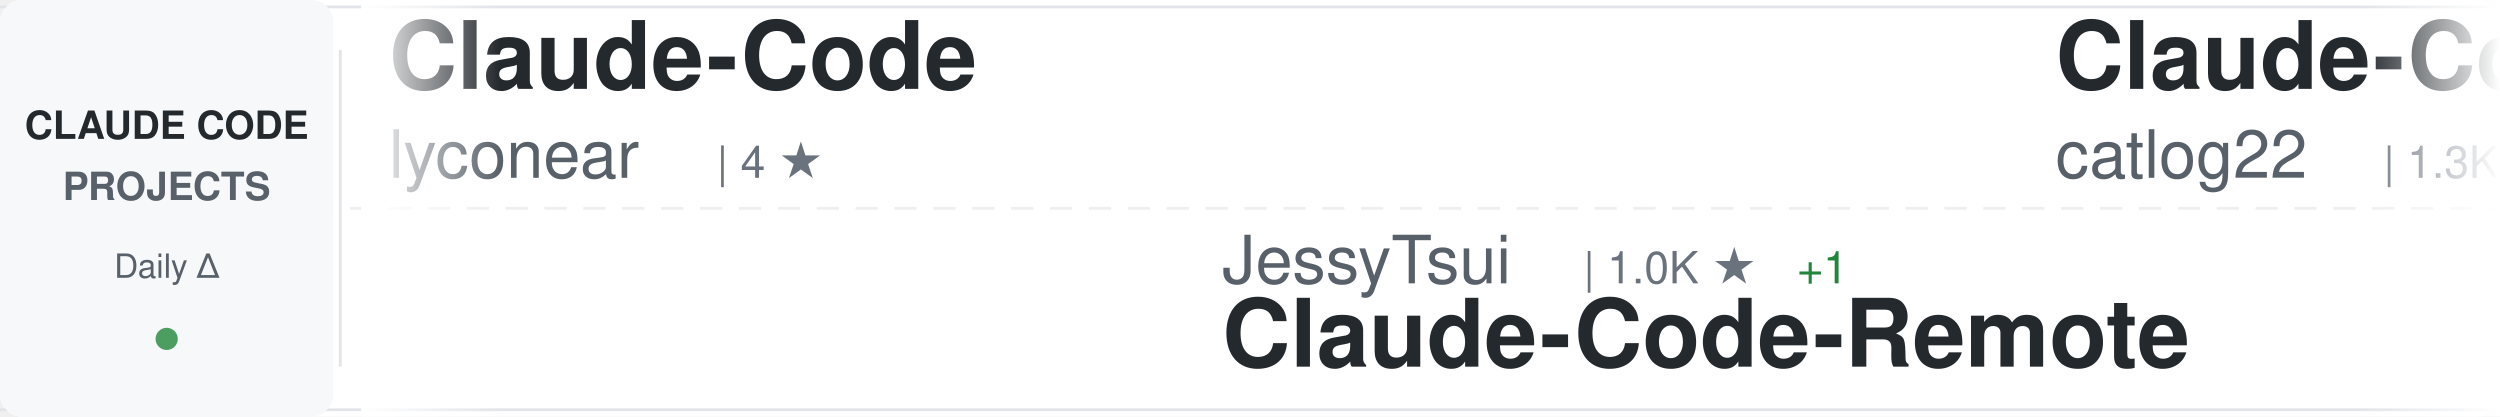
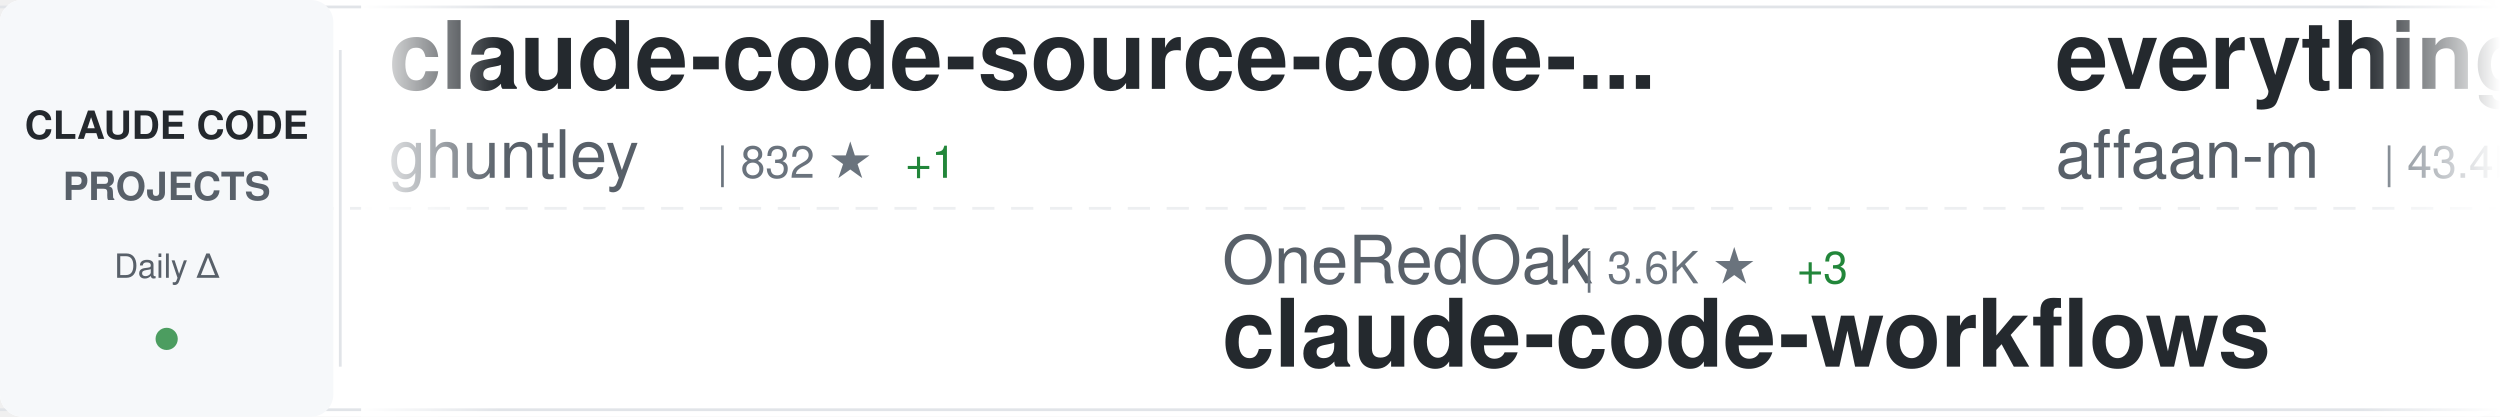
<svg xmlns="http://www.w3.org/2000/svg" width="900" height="150">
  <defs>
    <linearGradient id="awesomeLeftFade" x1="0%" y1="0%" x2="100%" y2="0%">
      <stop offset="0%" style="stop-color:#ffffff;stop-opacity:1" />
      <stop offset="100%" style="stop-color:#ffffff;stop-opacity:0" />
    </linearGradient>
    <linearGradient id="awesomeRightFade" x1="0%" y1="0%" x2="100%" y2="0%">
      <stop offset="0%" style="stop-color:#ffffff;stop-opacity:0" />
      <stop offset="100%" style="stop-color:#ffffff;stop-opacity:1" />
    </linearGradient>
  </defs>
  <rect width="900" height="150" fill="#ffffff" rx="8" />
  <rect x="0" y="2" width="900" height="1" fill="#e1e4e8" />
  <rect x="0" y="147" width="900" height="1" fill="#e1e4e8" />
  <line x1="0" y1="75" x2="900" y2="75" stroke="#e1e4e8" stroke-width="1" stroke-dasharray="8 6" opacity="0.6" />
  <rect x="0" y="0" width="120" height="150" fill="#f6f8fa" rx="8" />
  <text x="60" y="50" font-family="-apple-system, BlinkMacSystemFont, 'Segoe UI', Helvetica, Arial, sans-serif" font-size="14" font-weight="600" fill="#24292e" text-anchor="middle">CLAUDE CODE</text>
  <text x="60" y="72" font-family="-apple-system, BlinkMacSystemFont, 'Segoe UI', Helvetica, Arial, sans-serif" font-size="14" font-weight="600" fill="#586069" text-anchor="middle">PROJECTS</text>
  <text x="60" y="100" font-family="-apple-system, BlinkMacSystemFont, 'Segoe UI', Helvetica, Arial, sans-serif" font-size="12" font-weight="500" fill="#586069" text-anchor="middle">Daily Δ</text>
  <circle cx="60" cy="122" r="4" fill="#22863a" opacity="0.8" />
  <rect x="122" y="18" width="1" height="114" fill="#e1e4e8" />
  <clipPath id="awesomeTickerClip">
    <rect x="130" y="0" width="770" height="150" />
  </clipPath>
  <g clip-path="url(#awesomeTickerClip)">
    <g id="awesomeTickerItems">
      <animateTransform attributeName="transform" attributeType="XML" type="translate" from="0 0" to="-3000 0" dur="54s" repeatCount="indefinite" />
      <g transform="translate(0, 0)">
-         <text x="140" y="32" font-family="-apple-system, BlinkMacSystemFont, 'Segoe UI', Helvetica, Arial, sans-serif" font-size="34" font-weight="600" fill="#24292e">Claude-Code</text>
-         <text x="140" y="64" font-family="-apple-system, BlinkMacSystemFont, 'Segoe UI', Helvetica, Arial, sans-serif" font-size="24" font-weight="400" fill="#586069">lyconear</text>
-         <text x="258" y="64" font-family="-apple-system, BlinkMacSystemFont, 'Segoe UI', Helvetica, Arial, sans-serif" font-size="16" font-weight="500" fill="#6a737d">| 4 ★</text>
+         <text x="140" y="32" font-family="-apple-system, BlinkMacSystemFont, 'Segoe UI', Helvetica, Arial, sans-serif" font-size="34" font-weight="600" fill="#24292e">claude-code-source-code-...</text>
+         <text x="140" y="64" font-family="-apple-system, BlinkMacSystemFont, 'Segoe UI', Helvetica, Arial, sans-serif" font-size="24" font-weight="400" fill="#586069">ghuntley</text>
+         <text x="258" y="64" font-family="-apple-system, BlinkMacSystemFont, 'Segoe UI', Helvetica, Arial, sans-serif" font-size="16" font-weight="500" fill="#6a737d">| 832 ★</text>
+         <text x="326" y="64" font-family="-apple-system, BlinkMacSystemFont, 'Segoe UI', Helvetica, Arial, sans-serif" font-size="16" font-weight="500" fill="#22863a"> +1</text>
      </g>
      <g transform="translate(300, 0)">
-         <text x="140" y="102" font-family="-apple-system, BlinkMacSystemFont, 'Segoe UI', Helvetica, Arial, sans-serif" font-size="24" font-weight="400" fill="#586069">JessyTsui</text>
-         <text x="270" y="102" font-family="-apple-system, BlinkMacSystemFont, 'Segoe UI', Helvetica, Arial, sans-serif" font-size="16" font-weight="500" fill="#6a737d">| 1.0K ★</text>
-         <text x="347" y="102" font-family="-apple-system, BlinkMacSystemFont, 'Segoe UI', Helvetica, Arial, sans-serif" font-size="16" font-weight="500" fill="#22863a"> +1</text>
-         <text x="140" y="132" font-family="-apple-system, BlinkMacSystemFont, 'Segoe UI', Helvetica, Arial, sans-serif" font-size="34" font-weight="600" fill="#24292e">Claude-Code-Remote</text>
+         <text x="140" y="102" font-family="-apple-system, BlinkMacSystemFont, 'Segoe UI', Helvetica, Arial, sans-serif" font-size="24" font-weight="400" fill="#586069">OneRedOak</text>
+         <text x="270" y="102" font-family="-apple-system, BlinkMacSystemFont, 'Segoe UI', Helvetica, Arial, sans-serif" font-size="16" font-weight="500" fill="#6a737d">| 3.6K ★</text>
+         <text x="347" y="102" font-family="-apple-system, BlinkMacSystemFont, 'Segoe UI', Helvetica, Arial, sans-serif" font-size="16" font-weight="500" fill="#22863a"> +3</text>
+         <text x="140" y="132" font-family="-apple-system, BlinkMacSystemFont, 'Segoe UI', Helvetica, Arial, sans-serif" font-size="34" font-weight="600" fill="#24292e">claude-code-workflows</text>
      </g>
      <g transform="translate(600, 0)">
-         <text x="140" y="32" font-family="-apple-system, BlinkMacSystemFont, 'Segoe UI', Helvetica, Arial, sans-serif" font-size="34" font-weight="600" fill="#24292e">Claude-Code-Workflow</text>
-         <text x="140" y="64" font-family="-apple-system, BlinkMacSystemFont, 'Segoe UI', Helvetica, Arial, sans-serif" font-size="24" font-weight="400" fill="#586069">catlog22</text>
-         <text x="258" y="64" font-family="-apple-system, BlinkMacSystemFont, 'Segoe UI', Helvetica, Arial, sans-serif" font-size="16" font-weight="500" fill="#6a737d">| 1.3K ★</text>
-         <text x="335" y="64" font-family="-apple-system, BlinkMacSystemFont, 'Segoe UI', Helvetica, Arial, sans-serif" font-size="16" font-weight="500" fill="#22863a"> +3</text>
+         <text x="140" y="32" font-family="-apple-system, BlinkMacSystemFont, 'Segoe UI', Helvetica, Arial, sans-serif" font-size="34" font-weight="600" fill="#24292e">everything-claude-code</text>
+         <text x="140" y="64" font-family="-apple-system, BlinkMacSystemFont, 'Segoe UI', Helvetica, Arial, sans-serif" font-size="24" font-weight="400" fill="#586069">affaan-m</text>
+         <text x="258" y="64" font-family="-apple-system, BlinkMacSystemFont, 'Segoe UI', Helvetica, Arial, sans-serif" font-size="16" font-weight="500" fill="#6a737d">| 43.4K ★</text>
+         <text x="344" y="64" font-family="-apple-system, BlinkMacSystemFont, 'Segoe UI', Helvetica, Arial, sans-serif" font-size="16" font-weight="500" fill="#22863a"> +572</text>
      </g>
      <g transform="translate(900, 0)">
-         <text x="140" y="102" font-family="-apple-system, BlinkMacSystemFont, 'Segoe UI', Helvetica, Arial, sans-serif" font-size="24" font-weight="400" fill="#586069">0xfurai</text>
-         <text x="246" y="102" font-family="-apple-system, BlinkMacSystemFont, 'Segoe UI', Helvetica, Arial, sans-serif" font-size="16" font-weight="500" fill="#6a737d">| 694 ★</text>
-         <text x="314" y="102" font-family="-apple-system, BlinkMacSystemFont, 'Segoe UI', Helvetica, Arial, sans-serif" font-size="16" font-weight="500" fill="#22863a"> +6</text>
-         <text x="140" y="132" font-family="-apple-system, BlinkMacSystemFont, 'Segoe UI', Helvetica, Arial, sans-serif" font-size="34" font-weight="600" fill="#24292e">claude-code-subagents</text>
+         <text x="140" y="102" font-family="-apple-system, BlinkMacSystemFont, 'Segoe UI', Helvetica, Arial, sans-serif" font-size="24" font-weight="400" fill="#586069">jarrodwatts</text>
+         <text x="294" y="102" font-family="-apple-system, BlinkMacSystemFont, 'Segoe UI', Helvetica, Arial, sans-serif" font-size="16" font-weight="500" fill="#6a737d">| 923 ★</text>
+         <text x="140" y="132" font-family="-apple-system, BlinkMacSystemFont, 'Segoe UI', Helvetica, Arial, sans-serif" font-size="34" font-weight="600" fill="#24292e">claude-code-config</text>
      </g>
      <g transform="translate(1200, 0)">
-         <text x="140" y="32" font-family="-apple-system, BlinkMacSystemFont, 'Segoe UI', Helvetica, Arial, sans-serif" font-size="34" font-weight="600" fill="#24292e">claude_code_bridge</text>
-         <text x="140" y="64" font-family="-apple-system, BlinkMacSystemFont, 'Segoe UI', Helvetica, Arial, sans-serif" font-size="24" font-weight="400" fill="#586069">bfly123</text>
-         <text x="246" y="64" font-family="-apple-system, BlinkMacSystemFont, 'Segoe UI', Helvetica, Arial, sans-serif" font-size="16" font-weight="500" fill="#6a737d">| 1.1K ★</text>
-         <text x="323" y="64" font-family="-apple-system, BlinkMacSystemFont, 'Segoe UI', Helvetica, Arial, sans-serif" font-size="16" font-weight="500" fill="#22863a"> +30</text>
+         <text x="140" y="32" font-family="-apple-system, BlinkMacSystemFont, 'Segoe UI', Helvetica, Arial, sans-serif" font-size="34" font-weight="600" fill="#24292e">claude-code</text>
+         <text x="140" y="64" font-family="-apple-system, BlinkMacSystemFont, 'Segoe UI', Helvetica, Arial, sans-serif" font-size="24" font-weight="400" fill="#586069">laravel</text>
+         <text x="246" y="64" font-family="-apple-system, BlinkMacSystemFont, 'Segoe UI', Helvetica, Arial, sans-serif" font-size="16" font-weight="500" fill="#6a737d">| 488 ★</text>
+         <text x="314" y="64" font-family="-apple-system, BlinkMacSystemFont, 'Segoe UI', Helvetica, Arial, sans-serif" font-size="16" font-weight="500" fill="#22863a"> +4</text>
      </g>
      <g transform="translate(1500, 0)">
-         <text x="140" y="102" font-family="-apple-system, BlinkMacSystemFont, 'Segoe UI', Helvetica, Arial, sans-serif" font-size="24" font-weight="400" fill="#586069">diet103</text>
-         <text x="246" y="102" font-family="-apple-system, BlinkMacSystemFont, 'Segoe UI', Helvetica, Arial, sans-serif" font-size="16" font-weight="500" fill="#6a737d">| 8.8K ★</text>
-         <text x="323" y="102" font-family="-apple-system, BlinkMacSystemFont, 'Segoe UI', Helvetica, Arial, sans-serif" font-size="16" font-weight="500" fill="#22863a"> +11</text>
-         <text x="140" y="132" font-family="-apple-system, BlinkMacSystemFont, 'Segoe UI', Helvetica, Arial, sans-serif" font-size="34" font-weight="600" fill="#24292e">claude-code-infrastructu...</text>
+         <text x="140" y="102" font-family="-apple-system, BlinkMacSystemFont, 'Segoe UI', Helvetica, Arial, sans-serif" font-size="24" font-weight="400" fill="#586069">greggh</text>
+         <text x="234" y="102" font-family="-apple-system, BlinkMacSystemFont, 'Segoe UI', Helvetica, Arial, sans-serif" font-size="16" font-weight="500" fill="#6a737d">| 1.8K ★</text>
+         <text x="311" y="102" font-family="-apple-system, BlinkMacSystemFont, 'Segoe UI', Helvetica, Arial, sans-serif" font-size="16" font-weight="500" fill="#22863a"> +3</text>
+         <text x="140" y="132" font-family="-apple-system, BlinkMacSystemFont, 'Segoe UI', Helvetica, Arial, sans-serif" font-size="34" font-weight="600" fill="#24292e">claude-code.nvim</text>
      </g>
      <g transform="translate(1800, 0)">
-         <text x="140" y="32" font-family="-apple-system, BlinkMacSystemFont, 'Segoe UI', Helvetica, Arial, sans-serif" font-size="34" font-weight="600" fill="#24292e">claude-code-plugins-plus...</text>
-         <text x="140" y="64" font-family="-apple-system, BlinkMacSystemFont, 'Segoe UI', Helvetica, Arial, sans-serif" font-size="24" font-weight="400" fill="#586069">jeremylongshore</text>
-         <text x="342" y="64" font-family="-apple-system, BlinkMacSystemFont, 'Segoe UI', Helvetica, Arial, sans-serif" font-size="16" font-weight="500" fill="#6a737d">| 1.3K ★</text>
-         <text x="419" y="64" font-family="-apple-system, BlinkMacSystemFont, 'Segoe UI', Helvetica, Arial, sans-serif" font-size="16" font-weight="500" fill="#22863a"> +9</text>
+         <text x="140" y="32" font-family="-apple-system, BlinkMacSystemFont, 'Segoe UI', Helvetica, Arial, sans-serif" font-size="34" font-weight="600" fill="#24292e">claude-code-webui</text>
+         <text x="140" y="64" font-family="-apple-system, BlinkMacSystemFont, 'Segoe UI', Helvetica, Arial, sans-serif" font-size="24" font-weight="400" fill="#586069">sugyan</text>
+         <text x="234" y="64" font-family="-apple-system, BlinkMacSystemFont, 'Segoe UI', Helvetica, Arial, sans-serif" font-size="16" font-weight="500" fill="#6a737d">| 898 ★</text>
      </g>
      <g transform="translate(2100, 0)">
+         <text x="140" y="102" font-family="-apple-system, BlinkMacSystemFont, 'Segoe UI', Helvetica, Arial, sans-serif" font-size="24" font-weight="400" fill="#586069">anthropics</text>
+         <text x="282" y="102" font-family="-apple-system, BlinkMacSystemFont, 'Segoe UI', Helvetica, Arial, sans-serif" font-size="16" font-weight="500" fill="#6a737d">| 4.7K ★</text>
+         <text x="359" y="102" font-family="-apple-system, BlinkMacSystemFont, 'Segoe UI', Helvetica, Arial, sans-serif" font-size="16" font-weight="500" fill="#22863a"> +25</text>
+         <text x="140" y="132" font-family="-apple-system, BlinkMacSystemFont, 'Segoe UI', Helvetica, Arial, sans-serif" font-size="34" font-weight="600" fill="#24292e">claude-agent-sdk-python</text>
+       </g>
+       <g transform="translate(2400, 0)">
+         <text x="140" y="32" font-family="-apple-system, BlinkMacSystemFont, 'Segoe UI', Helvetica, Arial, sans-serif" font-size="34" font-weight="600" fill="#24292e">compound-engineering-plu...</text>
+         <text x="140" y="64" font-family="-apple-system, BlinkMacSystemFont, 'Segoe UI', Helvetica, Arial, sans-serif" font-size="24" font-weight="400" fill="#586069">EveryInc</text>
+         <text x="258" y="64" font-family="-apple-system, BlinkMacSystemFont, 'Segoe UI', Helvetica, Arial, sans-serif" font-size="16" font-weight="500" fill="#6a737d">| 8.1K ★</text>
+         <text x="335" y="64" font-family="-apple-system, BlinkMacSystemFont, 'Segoe UI', Helvetica, Arial, sans-serif" font-size="16" font-weight="500" fill="#22863a"> +403</text>
+       </g>
+       <g transform="translate(2700, 0)">
+         <text x="140" y="102" font-family="-apple-system, BlinkMacSystemFont, 'Segoe UI', Helvetica, Arial, sans-serif" font-size="24" font-weight="400" fill="#586069">feiskyer</text>
+         <text x="258" y="102" font-family="-apple-system, BlinkMacSystemFont, 'Segoe UI', Helvetica, Arial, sans-serif" font-size="16" font-weight="500" fill="#6a737d">| 1.2K ★</text>
+         <text x="335" y="102" font-family="-apple-system, BlinkMacSystemFont, 'Segoe UI', Helvetica, Arial, sans-serif" font-size="16" font-weight="500" fill="#22863a"> +5</text>
+         <text x="140" y="132" font-family="-apple-system, BlinkMacSystemFont, 'Segoe UI', Helvetica, Arial, sans-serif" font-size="34" font-weight="600" fill="#24292e">claude-code-settings</text>
+       </g>
+       <g transform="translate(3000, 0)">
+         <text x="140" y="32" font-family="-apple-system, BlinkMacSystemFont, 'Segoe UI', Helvetica, Arial, sans-serif" font-size="34" font-weight="600" fill="#24292e">claude-code-source-code-...</text>
+         <text x="140" y="64" font-family="-apple-system, BlinkMacSystemFont, 'Segoe UI', Helvetica, Arial, sans-serif" font-size="24" font-weight="400" fill="#586069">ghuntley</text>
+         <text x="258" y="64" font-family="-apple-system, BlinkMacSystemFont, 'Segoe UI', Helvetica, Arial, sans-serif" font-size="16" font-weight="500" fill="#6a737d">| 832 ★</text>
+         <text x="326" y="64" font-family="-apple-system, BlinkMacSystemFont, 'Segoe UI', Helvetica, Arial, sans-serif" font-size="16" font-weight="500" fill="#22863a"> +1</text>
+       </g>
+       <g transform="translate(3300, 0)">
        <text x="140" y="102" font-family="-apple-system, BlinkMacSystemFont, 'Segoe UI', Helvetica, Arial, sans-serif" font-size="24" font-weight="400" fill="#586069">OneRedOak</text>
        <text x="270" y="102" font-family="-apple-system, BlinkMacSystemFont, 'Segoe UI', Helvetica, Arial, sans-serif" font-size="16" font-weight="500" fill="#6a737d">| 3.6K ★</text>
-         <text x="347" y="102" font-family="-apple-system, BlinkMacSystemFont, 'Segoe UI', Helvetica, Arial, sans-serif" font-size="16" font-weight="500" fill="#22863a"> +2</text>
+         <text x="347" y="102" font-family="-apple-system, BlinkMacSystemFont, 'Segoe UI', Helvetica, Arial, sans-serif" font-size="16" font-weight="500" fill="#22863a"> +3</text>
        <text x="140" y="132" font-family="-apple-system, BlinkMacSystemFont, 'Segoe UI', Helvetica, Arial, sans-serif" font-size="34" font-weight="600" fill="#24292e">claude-code-workflows</text>
      </g>
-       <g transform="translate(2400, 0)">
-         <text x="140" y="32" font-family="-apple-system, BlinkMacSystemFont, 'Segoe UI', Helvetica, Arial, sans-serif" font-size="34" font-weight="600" fill="#24292e">spec-kit</text>
-         <text x="140" y="64" font-family="-apple-system, BlinkMacSystemFont, 'Segoe UI', Helvetica, Arial, sans-serif" font-size="24" font-weight="400" fill="#586069">github</text>
-         <text x="234" y="64" font-family="-apple-system, BlinkMacSystemFont, 'Segoe UI', Helvetica, Arial, sans-serif" font-size="16" font-weight="500" fill="#6a737d">| 68.7K ★</text>
-         <text x="320" y="64" font-family="-apple-system, BlinkMacSystemFont, 'Segoe UI', Helvetica, Arial, sans-serif" font-size="16" font-weight="500" fill="#22863a"> +225</text>
-       </g>
-       <g transform="translate(2700, 0)">
-         <text x="140" y="102" font-family="-apple-system, BlinkMacSystemFont, 'Segoe UI', Helvetica, Arial, sans-serif" font-size="24" font-weight="400" fill="#586069">snarktank</text>
-         <text x="270" y="102" font-family="-apple-system, BlinkMacSystemFont, 'Segoe UI', Helvetica, Arial, sans-serif" font-size="16" font-weight="500" fill="#6a737d">| 9.9K ★</text>
-         <text x="347" y="102" font-family="-apple-system, BlinkMacSystemFont, 'Segoe UI', Helvetica, Arial, sans-serif" font-size="16" font-weight="500" fill="#22863a"> +108</text>
-         <text x="140" y="132" font-family="-apple-system, BlinkMacSystemFont, 'Segoe UI', Helvetica, Arial, sans-serif" font-size="34" font-weight="600" fill="#24292e">ralph</text>
-       </g>
-       <g transform="translate(3000, 0)">
-         <text x="140" y="32" font-family="-apple-system, BlinkMacSystemFont, 'Segoe UI', Helvetica, Arial, sans-serif" font-size="34" font-weight="600" fill="#24292e">Claude-Code</text>
-         <text x="140" y="64" font-family="-apple-system, BlinkMacSystemFont, 'Segoe UI', Helvetica, Arial, sans-serif" font-size="24" font-weight="400" fill="#586069">lyconear</text>
-         <text x="258" y="64" font-family="-apple-system, BlinkMacSystemFont, 'Segoe UI', Helvetica, Arial, sans-serif" font-size="16" font-weight="500" fill="#6a737d">| 4 ★</text>
-       </g>
-       <g transform="translate(3300, 0)">
-         <text x="140" y="102" font-family="-apple-system, BlinkMacSystemFont, 'Segoe UI', Helvetica, Arial, sans-serif" font-size="24" font-weight="400" fill="#586069">JessyTsui</text>
-         <text x="270" y="102" font-family="-apple-system, BlinkMacSystemFont, 'Segoe UI', Helvetica, Arial, sans-serif" font-size="16" font-weight="500" fill="#6a737d">| 1.0K ★</text>
-         <text x="347" y="102" font-family="-apple-system, BlinkMacSystemFont, 'Segoe UI', Helvetica, Arial, sans-serif" font-size="16" font-weight="500" fill="#22863a"> +1</text>
-         <text x="140" y="132" font-family="-apple-system, BlinkMacSystemFont, 'Segoe UI', Helvetica, Arial, sans-serif" font-size="34" font-weight="600" fill="#24292e">Claude-Code-Remote</text>
-       </g>
      <g transform="translate(3600, 0)">
-         <text x="140" y="32" font-family="-apple-system, BlinkMacSystemFont, 'Segoe UI', Helvetica, Arial, sans-serif" font-size="34" font-weight="600" fill="#24292e">Claude-Code-Workflow</text>
-         <text x="140" y="64" font-family="-apple-system, BlinkMacSystemFont, 'Segoe UI', Helvetica, Arial, sans-serif" font-size="24" font-weight="400" fill="#586069">catlog22</text>
-         <text x="258" y="64" font-family="-apple-system, BlinkMacSystemFont, 'Segoe UI', Helvetica, Arial, sans-serif" font-size="16" font-weight="500" fill="#6a737d">| 1.3K ★</text>
-         <text x="335" y="64" font-family="-apple-system, BlinkMacSystemFont, 'Segoe UI', Helvetica, Arial, sans-serif" font-size="16" font-weight="500" fill="#22863a"> +3</text>
+         <text x="140" y="32" font-family="-apple-system, BlinkMacSystemFont, 'Segoe UI', Helvetica, Arial, sans-serif" font-size="34" font-weight="600" fill="#24292e">everything-claude-code</text>
+         <text x="140" y="64" font-family="-apple-system, BlinkMacSystemFont, 'Segoe UI', Helvetica, Arial, sans-serif" font-size="24" font-weight="400" fill="#586069">affaan-m</text>
+         <text x="258" y="64" font-family="-apple-system, BlinkMacSystemFont, 'Segoe UI', Helvetica, Arial, sans-serif" font-size="16" font-weight="500" fill="#6a737d">| 43.4K ★</text>
+         <text x="344" y="64" font-family="-apple-system, BlinkMacSystemFont, 'Segoe UI', Helvetica, Arial, sans-serif" font-size="16" font-weight="500" fill="#22863a"> +572</text>
      </g>
      <g transform="translate(3900, 0)">
-         <text x="140" y="102" font-family="-apple-system, BlinkMacSystemFont, 'Segoe UI', Helvetica, Arial, sans-serif" font-size="24" font-weight="400" fill="#586069">0xfurai</text>
-         <text x="246" y="102" font-family="-apple-system, BlinkMacSystemFont, 'Segoe UI', Helvetica, Arial, sans-serif" font-size="16" font-weight="500" fill="#6a737d">| 694 ★</text>
-         <text x="314" y="102" font-family="-apple-system, BlinkMacSystemFont, 'Segoe UI', Helvetica, Arial, sans-serif" font-size="16" font-weight="500" fill="#22863a"> +6</text>
-         <text x="140" y="132" font-family="-apple-system, BlinkMacSystemFont, 'Segoe UI', Helvetica, Arial, sans-serif" font-size="34" font-weight="600" fill="#24292e">claude-code-subagents</text>
+         <text x="140" y="102" font-family="-apple-system, BlinkMacSystemFont, 'Segoe UI', Helvetica, Arial, sans-serif" font-size="24" font-weight="400" fill="#586069">jarrodwatts</text>
+         <text x="294" y="102" font-family="-apple-system, BlinkMacSystemFont, 'Segoe UI', Helvetica, Arial, sans-serif" font-size="16" font-weight="500" fill="#6a737d">| 923 ★</text>
+         <text x="140" y="132" font-family="-apple-system, BlinkMacSystemFont, 'Segoe UI', Helvetica, Arial, sans-serif" font-size="34" font-weight="600" fill="#24292e">claude-code-config</text>
      </g>
    </g>
  </g>
  <rect x="130" y="0" width="50" height="150" fill="url(#awesomeLeftFade)" />
  <rect x="850" y="0" width="50" height="150" fill="url(#awesomeRightFade)" />
</svg>
